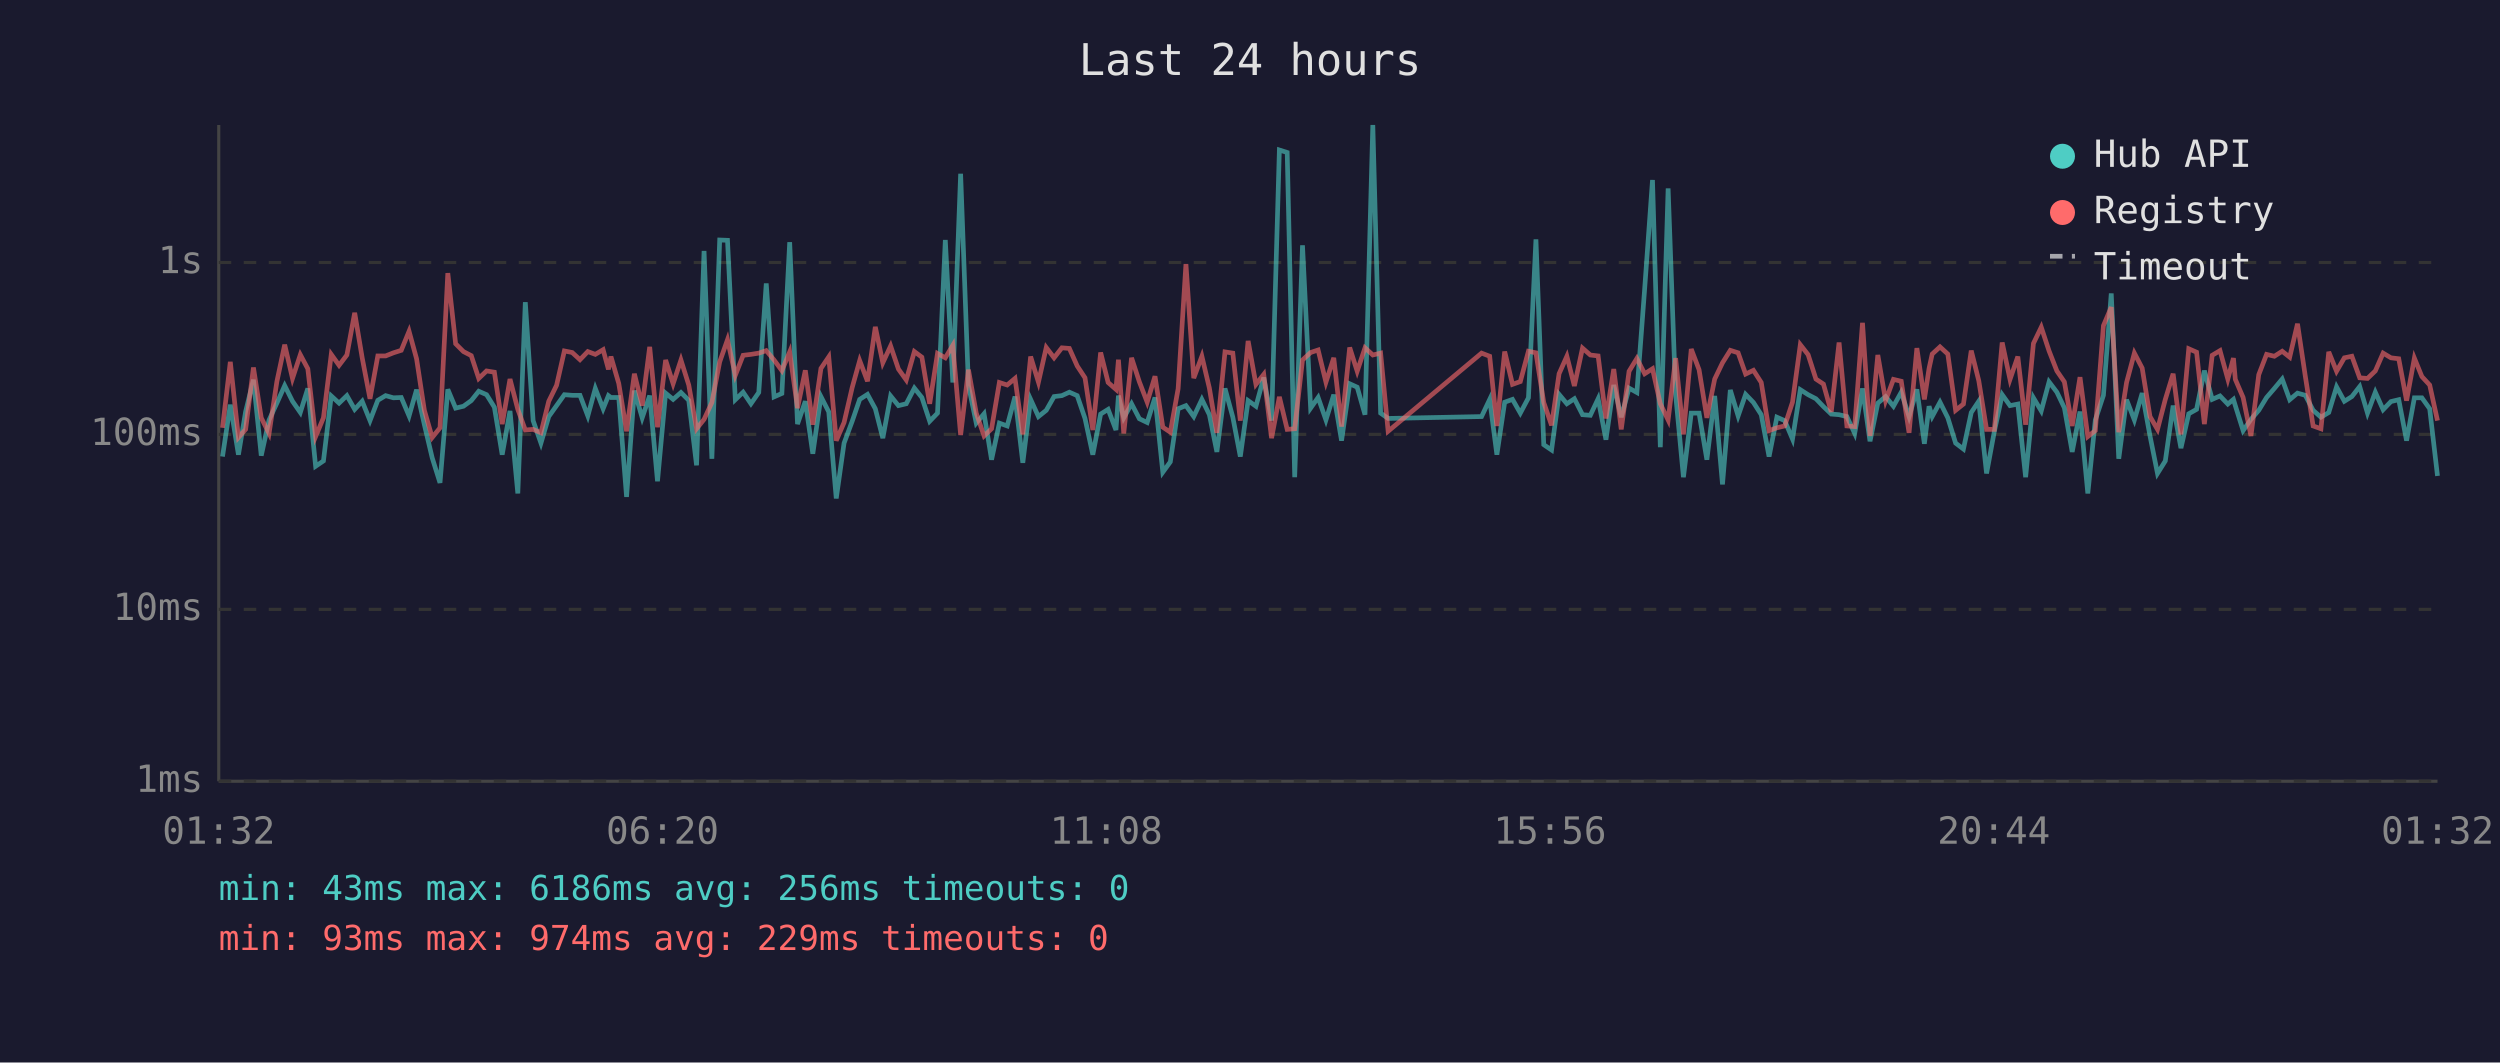
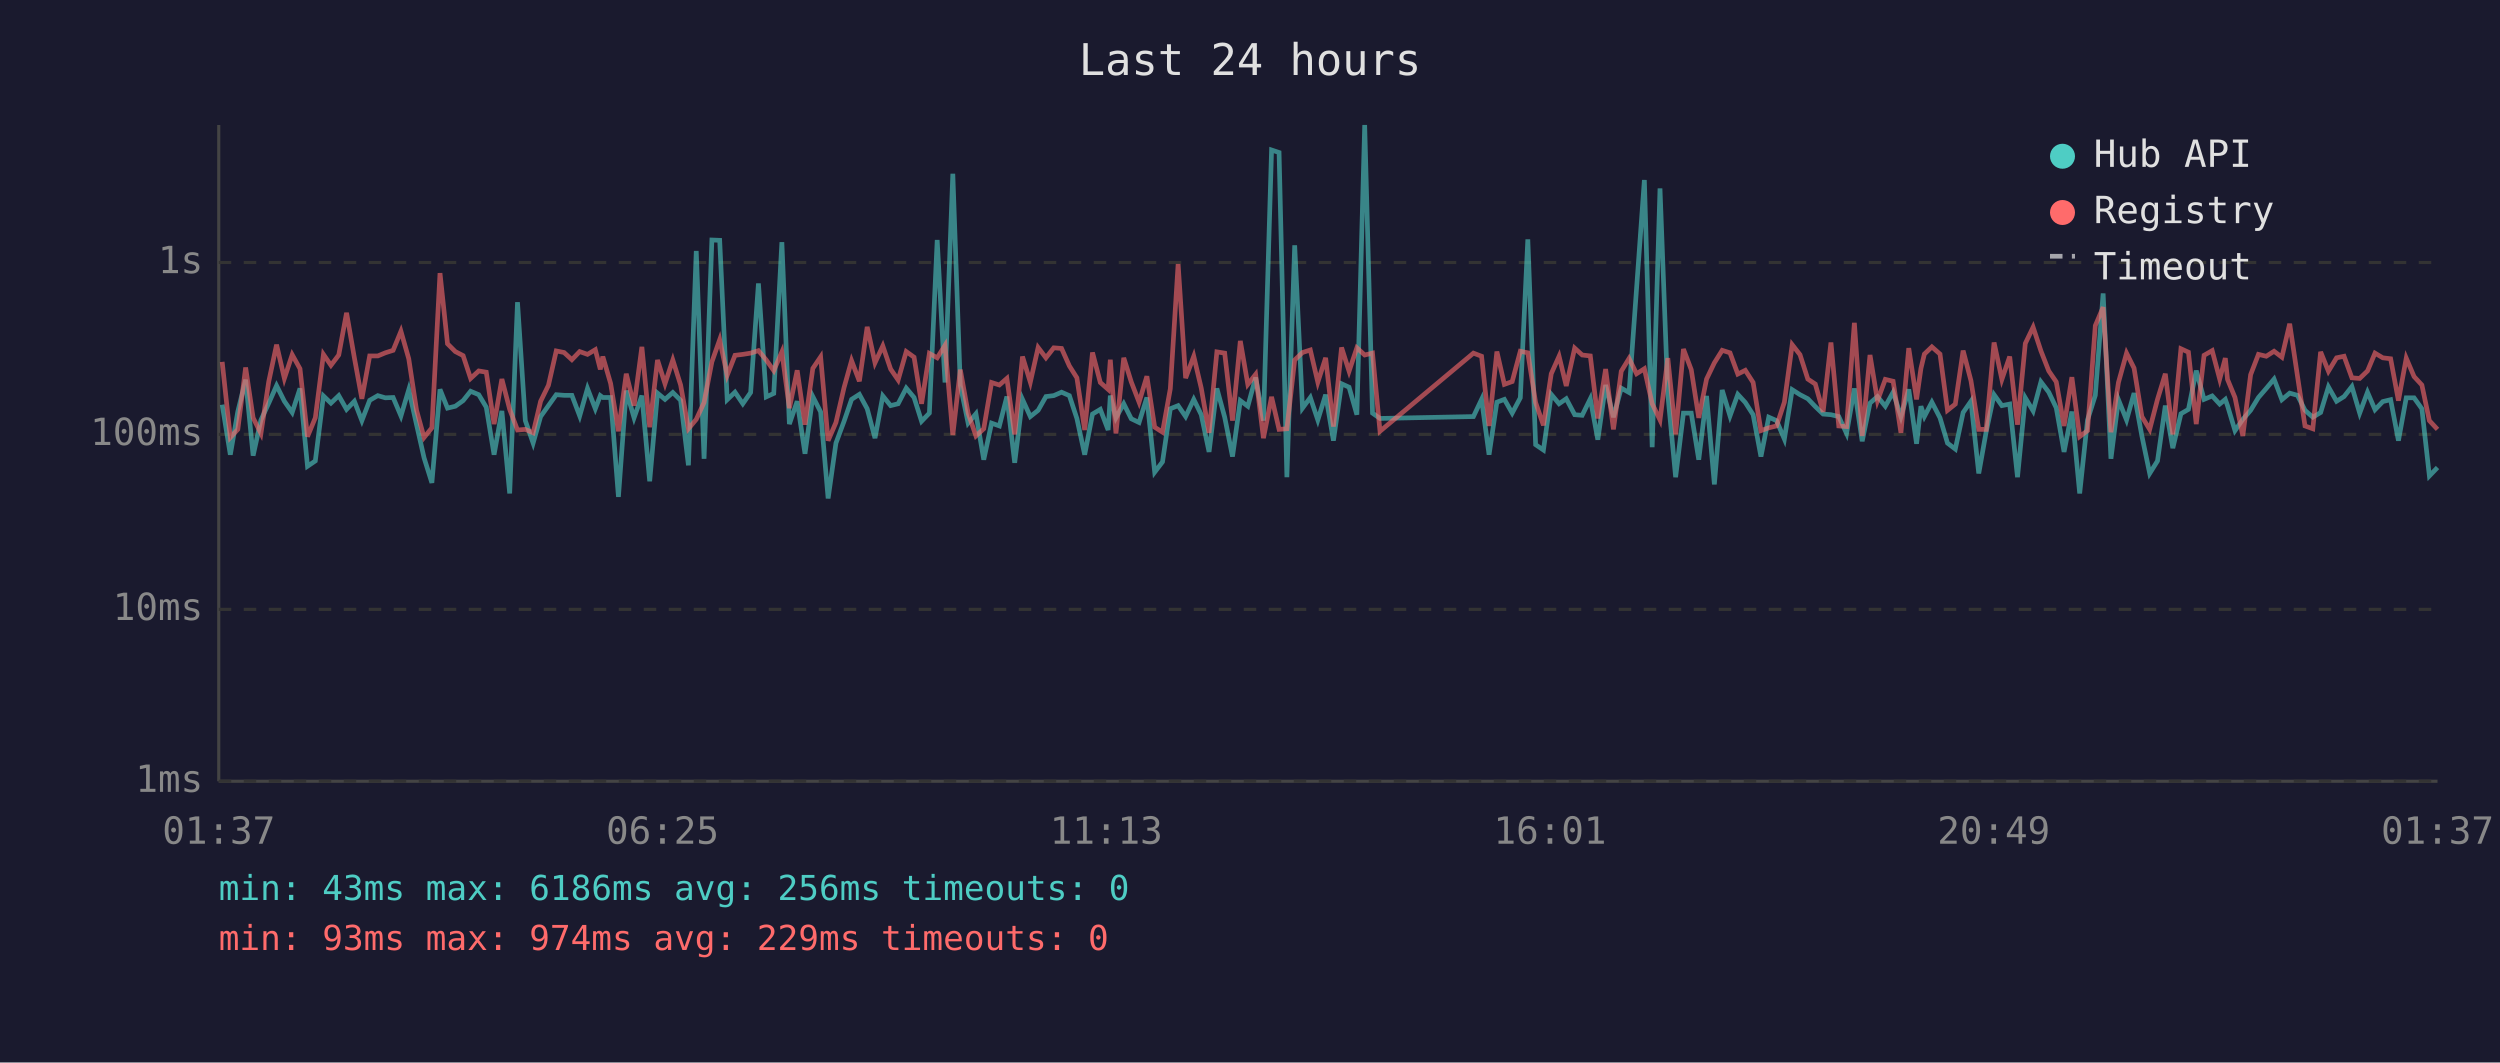
<svg xmlns="http://www.w3.org/2000/svg" viewBox="0 0 800 340" font-family="monospace" font-size="12">
  <rect width="800" height="340" fill="#1a1a2e" />
  <text x="400" y="24" fill="#e0e0e0" font-size="14" text-anchor="middle">Last 24 hours</text>
  <line x1="70" y1="40" x2="70" y2="250" stroke="#444" stroke-width="1" />
  <line x1="70" y1="250" x2="780" y2="250" stroke="#444" stroke-width="1" />
  <line x1="70" y1="250" x2="780" y2="250" stroke="#333" stroke-width="1" stroke-dasharray="4" />
  <text x="65" y="250" fill="#888" text-anchor="end" dominant-baseline="middle">1ms</text>
  <line x1="70" y1="195" x2="780" y2="195" stroke="#333" stroke-width="1" stroke-dasharray="4" />
  <text x="65" y="195" fill="#888" text-anchor="end" dominant-baseline="middle">10ms</text>
  <line x1="70" y1="139" x2="780" y2="139" stroke="#333" stroke-width="1" stroke-dasharray="4" />
  <text x="65" y="139" fill="#888" text-anchor="end" dominant-baseline="middle">100ms</text>
  <line x1="70" y1="84" x2="780" y2="84" stroke="#333" stroke-width="1" stroke-dasharray="4" />
  <text x="65" y="84" fill="#888" text-anchor="end" dominant-baseline="middle">1s</text>
-   <text x="70" y="270" fill="#888" text-anchor="middle">01:32</text>
-   <text x="212" y="270" fill="#888" text-anchor="middle">06:20</text>
-   <text x="354" y="270" fill="#888" text-anchor="middle">11:08</text>
-   <text x="496" y="270" fill="#888" text-anchor="middle">15:56</text>
-   <text x="638" y="270" fill="#888" text-anchor="middle">20:44</text>
-   <text x="780" y="270" fill="#888" text-anchor="middle">01:32</text>
-   <polyline points="71.2,146.1 73.7,129.5 76.3,145.5 78.6,131.7 81.1,121.5 83.6,145.8 86.1,134.4 88.6,129.0 91.1,123.4 93.6,128.4 96.1,132.0 98.5,124.3 101.0,149.2 103.5,147.5 106.0,126.7 108.5,129.0 111.0,126.6 113.5,131.0 115.9,128.4 118.4,134.6 120.9,128.1 123.4,126.6 125.9,127.3 128.4,127.2 130.9,133.1 133.3,124.7 135.8,135.9 138.3,146.5 140.8,154.5 143.3,124.6 145.8,130.6 148.3,130.0 150.8,128.2 153.2,125.2 155.7,126.3 158.2,130.3 160.7,145.5 163.2,131.5 165.7,157.9 168.1,96.7 170.6,134.6 173.1,141.8 175.6,133.3 178.1,129.8 180.6,126.3 183.1,126.5 185.6,126.5 188.1,133.1 190.5,124.3 193.0,130.8 194.7,126.6 195.5,127.2 198.0,127.2 200.5,159.0 203.0,125.0 205.5,133.7 207.9,126.6 210.4,154.0 213.0,125.8 215.4,127.8 217.9,125.6 220.4,128.1 222.9,148.9 225.3,80.3 227.8,146.8 230.3,76.8 232.8,76.9 235.3,127.9 237.8,125.5 240.3,129.2 242.8,125.6 245.2,90.7 247.7,127.0 250.2,125.9 252.7,77.5 255.2,135.7 257.7,128.4 260.1,145.2 262.7,126.9 265.2,131.8 267.6,159.5 270.1,141.8 272.7,134.8 275.1,127.8 277.6,126.2 280.1,130.8 282.5,140.2 285.0,126.7 287.5,129.8 290.0,129.2 292.6,124.2 295.0,127.2 297.5,134.8 300.0,132.2 302.5,76.8 304.9,122.4 307.4,55.6 309.9,123.3 312.4,135.4 314.9,132.4 317.3,147.1 319.8,135.4 322.3,136.3 324.8,126.9 327.3,148.1 329.8,127.8 332.3,133.3 334.8,131.3 337.3,126.9 339.8,126.6 342.2,125.5 344.7,126.6 347.2,133.9 349.7,145.5 352.2,132.5 354.6,131.0 357.1,137.6 357.9,126.6 359.6,133.7 362.1,129.2 364.6,134.0 367.1,135.2 369.6,127.2 372.1,151.1 374.5,147.8 377.0,130.8 379.5,129.8 382.0,133.3 384.6,127.8 387.0,132.7 389.4,144.6 392.0,124.3 394.5,133.5 396.9,146.1 399.4,128.2 401.9,130.0 404.4,120.8 406.9,134.6 409.4,48.0 411.9,48.8 414.3,152.7 416.8,78.5 419.4,130.6 421.8,127.2 424.3,134.4 426.8,126.3 429.3,141.0 431.9,122.8 434.3,123.9 436.8,132.7 439.3,40.0 441.8,132.2 444.2,133.9 474.1,133.3 476.7,127.8 479.0,145.5 481.5,128.7 484.0,127.8 486.5,132.2 489.1,127.3 491.5,76.6 494.0,142.3 496.5,144.0 498.9,126.2 501.4,129.2 503.8,127.6 506.4,132.7 508.9,132.9 511.4,127.6 513.9,140.7 516.4,123.2 518.8,133.5 521.3,124.2 523.8,125.6 526.3,92.3 528.8,57.6 531.3,143.1 533.8,60.3 536.2,126.2 538.7,152.7 541.2,132.2 543.7,132.2 546.2,147.1 548.7,126.7 551.2,155.0 553.7,124.8 556.2,133.1 558.6,126.2 561.1,128.8 563.6,132.7 566.1,146.1 568.6,133.5 571.1,134.6 573.6,140.5 576.1,124.7 578.6,126.3 581.1,127.6 583.5,130.1 586.0,132.5 588.5,132.7 591.0,133.3 593.5,138.7 596.0,124.3 598.4,141.2 600.9,129.0 603.4,126.9 605.9,130.0 608.4,125.5 610.9,133.3 613.4,124.6 615.8,142.0 617.3,130.0 618.3,133.3 620.8,128.7 623.3,133.7 625.8,141.8 628.3,143.7 630.8,132.0 633.2,128.4 635.7,151.5 638.2,138.0 640.7,126.3 643.2,129.8 645.7,129.3 648.2,152.7 650.7,127.3 653.2,131.5 655.7,122.2 658.2,125.5 660.6,130.5 663.1,144.6 665.6,131.7 668.1,157.9 670.5,134.4 673.1,126.5 675.6,93.9 678.0,146.8 680.5,127.9 683.0,134.4 685.5,125.8 688.0,139.5 690.4,151.5 692.9,147.5 695.4,129.8 697.9,143.4 700.4,132.4 702.9,131.0 705.4,118.6 707.9,127.8 710.4,126.7 712.9,129.3 714.7,127.8 715.3,129.8 717.8,137.8 720.3,134.2 722.8,131.3 725.3,127.2 727.8,124.3 730.3,121.3 732.7,127.9 735.2,125.8 737.7,126.5 740.2,131.3 742.7,133.5 745.2,132.0 747.7,123.8 750.2,128.4 752.6,126.9 755.1,123.7 757.6,132.2 760.1,125.5 762.6,131.1 765.1,128.5 767.6,127.9 770.1,141.0 772.6,127.3 775.0,127.3 777.5,130.8 780.0,152.3" fill="none" stroke="#4ecdc4" stroke-width="1.5" opacity="0.6" />
-   <polyline points="71.2,136.9 73.7,115.8 76.3,140.0 78.6,137.4 81.1,117.6 83.6,133.7 86.1,138.7 88.6,122.1 91.1,110.3 93.6,121.1 96.1,113.5 98.5,118.0 101.0,139.7 103.5,133.7 106.0,113.4 108.5,116.9 111.0,113.6 113.5,100.1 115.9,114.5 118.4,127.6 120.9,113.9 123.4,113.9 125.9,112.9 128.4,112.1 130.9,106.0 133.3,114.8 135.8,131.3 138.3,140.0 140.8,136.9 143.3,87.4 145.8,110.0 148.3,112.5 150.8,113.8 153.2,121.1 155.7,118.7 158.2,119.1 160.7,135.7 163.2,121.3 165.7,131.0 168.1,137.6 170.6,137.4 173.1,138.5 175.6,128.4 178.1,123.3 180.6,112.3 183.1,112.8 185.6,115.1 188.1,112.5 190.5,113.4 193.0,111.9 194.7,118.2 195.5,114.1 198.0,122.7 200.5,138.0 203.0,119.6 205.5,129.8 207.9,111.0 210.4,136.7 213.0,115.2 215.4,122.8 217.9,115.2 220.4,123.2 222.9,137.2 225.3,134.2 227.8,128.8 230.3,115.8 232.8,108.7 235.3,120.1 237.8,113.7 240.3,113.4 242.8,113.0 245.2,112.2 247.7,115.2 250.2,118.6 252.7,112.6 255.2,130.6 257.7,118.5 260.1,135.9 262.7,117.9 265.2,114.2 267.6,141.0 270.1,135.2 272.7,124.0 275.1,115.4 277.6,122.0 280.1,104.6 282.5,116.1 285.0,110.7 287.5,118.1 290.0,121.6 292.6,112.5 295.0,114.3 297.5,129.2 300.0,113.1 302.5,114.5 304.9,110.5 307.4,139.2 309.9,118.3 312.4,132.2 314.9,139.5 317.3,137.2 319.8,122.4 322.3,123.2 324.8,121.1 327.3,139.0 329.8,114.1 332.3,122.3 334.8,111.2 337.3,114.5 339.8,111.3 342.2,111.5 344.7,117.1 347.2,120.9 349.7,137.6 352.2,112.8 354.6,122.4 357.1,124.6 357.9,115.1 359.6,138.7 362.1,114.5 364.6,122.2 367.1,128.7 369.6,120.4 372.1,136.7 374.5,138.3 377.0,124.4 379.5,84.5 382.0,121.0 384.6,114.0 387.0,124.2 389.4,138.5 392.0,112.6 394.5,113.0 396.9,134.6 399.4,109.1 401.9,123.0 404.4,119.8 406.9,140.2 409.4,127.0 411.9,137.4 414.3,137.2 416.8,115.2 419.4,112.8 421.8,112.0 424.3,122.3 426.8,114.5 429.3,136.5 431.9,111.2 434.3,118.8 436.8,111.3 439.3,113.6 441.8,113.0 444.2,138.0 474.1,113.0 476.7,114.0 479.0,136.3 481.5,112.5 484.0,123.0 486.5,122.1 489.1,112.4 491.5,112.9 494.0,128.8 496.5,136.1 498.9,119.6 501.4,114.0 503.8,123.5 506.4,111.4 508.9,113.6 511.4,113.9 513.9,133.9 516.4,118.1 518.8,137.4 521.3,118.8 523.8,114.7 526.3,119.6 528.8,118.0 531.3,129.2 533.8,134.4 536.2,114.6 538.7,139.0 541.2,111.7 543.7,118.3 546.2,133.7 548.7,121.3 551.2,116.1 553.7,112.1 556.2,112.9 558.6,119.7 561.1,118.5 563.6,122.4 566.1,137.8 568.6,136.9 571.1,136.3 573.6,128.7 576.1,110.3 578.6,113.5 581.1,121.3 583.5,122.9 586.0,131.8 588.5,109.6 591.0,136.3 593.5,136.5 596.0,103.3 598.4,139.5 600.9,113.6 603.4,128.2 605.9,121.4 608.4,122.0 610.9,138.5 613.4,111.4 615.8,127.8 617.3,117.9 618.3,113.3 620.8,111.0 623.3,113.3 625.8,131.3 628.3,129.3 630.8,112.2 633.2,121.8 635.7,137.4 638.2,137.4 640.7,109.6 643.2,121.4 645.7,114.1 648.2,135.9 650.7,109.9 653.2,104.7 655.7,112.3 658.2,118.7 660.6,122.2 663.1,136.3 665.6,120.7 668.1,139.7 670.5,137.8 673.1,104.2 675.6,98.3 678.0,138.3 680.5,122.4 683.0,113.0 685.5,117.8 688.0,133.3 690.4,137.4 692.9,127.8 695.4,119.6 697.9,139.0 700.4,111.6 702.9,112.7 705.4,135.7 707.9,113.7 710.4,112.2 712.9,121.3 714.7,114.6 715.3,121.4 717.8,127.2 720.3,139.5 722.8,119.9 725.3,113.4 727.8,114.0 730.3,112.4 732.7,114.3 735.2,103.6 737.7,120.4 740.2,136.3 742.7,137.2 745.2,112.6 747.7,118.8 750.2,114.5 752.6,114.0 755.1,120.9 757.6,121.1 760.1,118.7 762.6,113.0 765.1,114.5 767.6,114.8 770.1,128.2 772.6,114.6 775.0,120.5 777.5,123.2 780.0,134.6" fill="none" stroke="#ff6b6b" stroke-width="1.5" opacity="0.6" />
+   <text x="70" y="270" fill="#888" text-anchor="middle">01:37</text>
+   <text x="212" y="270" fill="#888" text-anchor="middle">06:25</text>
+   <text x="354" y="270" fill="#888" text-anchor="middle">11:13</text>
+   <text x="496" y="270" fill="#888" text-anchor="middle">16:01</text>
+   <text x="638" y="270" fill="#888" text-anchor="middle">20:49</text>
+   <text x="780" y="270" fill="#888" text-anchor="middle">01:37</text>
+   <polyline points="71.1,129.5 73.7,145.5 76.1,131.7 78.6,121.5 81.0,145.8 83.5,134.4 86.0,129.0 88.5,123.4 91.0,128.4 93.5,132.0 96.0,124.3 98.4,149.2 100.9,147.5 103.5,126.7 105.9,129.0 108.4,126.6 110.9,131.0 113.4,128.4 115.8,134.6 118.3,128.1 120.9,126.6 123.3,127.3 125.8,127.2 128.3,133.1 130.8,124.7 133.3,135.9 135.7,146.5 138.2,154.5 140.8,124.6 143.2,130.6 145.7,130.0 148.2,128.2 150.6,125.2 153.2,126.3 155.6,130.3 158.1,145.5 160.6,131.5 163.1,157.9 165.6,96.7 168.1,134.6 170.6,141.8 173.0,133.3 175.5,129.8 178.0,126.3 180.5,126.5 183.0,126.5 185.5,133.1 188.0,124.3 190.5,130.8 192.1,126.6 192.9,127.2 195.4,127.2 197.9,159.0 200.4,125.0 202.9,133.7 205.4,126.6 207.9,154.0 210.4,125.8 212.8,127.8 215.3,125.6 217.8,128.1 220.3,148.9 222.8,80.3 225.3,146.8 227.8,76.8 230.3,76.9 232.7,127.9 235.2,125.5 237.7,129.2 240.2,125.6 242.7,90.7 245.2,127.0 247.6,125.9 250.2,77.5 252.6,135.7 255.1,128.4 257.6,145.2 260.1,126.9 262.6,131.8 265.0,159.5 267.5,141.8 270.1,134.8 272.5,127.8 275.0,126.2 277.5,130.8 280.0,140.2 282.5,126.7 285.0,129.8 287.4,129.2 290.0,124.2 292.5,127.2 294.9,134.8 297.4,132.2 299.9,76.8 302.4,122.4 304.9,55.6 307.3,123.3 309.8,135.4 312.3,132.4 314.8,147.1 317.3,135.4 319.8,136.3 322.2,126.9 324.7,148.1 327.2,127.8 329.7,133.3 332.2,131.3 334.7,126.9 337.2,126.6 339.7,125.5 342.2,126.6 344.6,133.9 347.1,145.5 349.6,132.5 352.1,131.0 354.6,137.6 355.3,126.6 357.1,133.7 359.6,129.2 362.0,134.0 364.5,135.2 367.0,127.2 369.5,151.1 372.0,147.8 374.5,130.8 377.0,129.8 379.4,133.3 382.0,127.8 384.4,132.7 386.9,144.6 389.4,124.3 391.9,133.5 394.4,146.1 396.9,128.2 399.3,130.0 401.8,120.8 404.3,134.6 406.9,48.0 409.3,48.8 411.8,152.7 414.3,78.5 416.8,130.6 419.3,127.2 421.7,134.4 424.2,126.3 426.7,141.0 429.3,122.8 431.7,123.9 434.2,132.7 436.7,40.0 439.2,132.2 441.6,133.9 471.5,133.3 474.1,127.8 476.5,145.5 479.0,128.7 481.4,127.8 483.9,132.2 486.5,127.3 488.9,76.6 491.4,142.3 493.9,144.0 496.4,126.2 498.9,129.2 501.2,127.6 503.9,132.7 506.3,132.9 508.9,127.6 511.3,140.7 513.8,123.2 516.3,133.5 518.8,124.2 521.3,125.6 523.7,92.3 526.2,57.6 528.7,143.1 531.2,60.3 533.7,126.2 536.2,152.7 538.7,132.2 541.2,132.2 543.6,147.1 546.1,126.7 548.6,155.0 551.1,124.8 553.6,133.1 556.1,126.2 558.5,128.8 561.0,132.7 563.5,146.1 566.0,133.5 568.5,134.6 571.0,140.5 573.5,124.7 576.0,126.3 578.5,127.6 580.9,130.1 583.4,132.5 585.9,132.7 588.4,133.3 590.9,138.7 593.4,124.3 595.9,141.2 598.4,129.0 600.8,126.9 603.3,130.0 605.8,125.5 608.3,133.3 610.8,124.6 613.3,142.0 614.7,130.0 615.8,133.3 618.2,128.7 620.8,133.7 623.2,141.8 625.7,143.7 628.2,132.0 630.7,128.4 633.2,151.5 635.6,138.0 638.1,126.3 640.6,129.8 643.1,129.3 645.6,152.7 648.1,127.3 650.6,131.5 653.1,122.2 655.6,125.5 658.0,130.5 660.5,144.6 663.0,131.7 665.5,157.9 668.0,134.4 670.5,126.5 673.0,93.9 675.5,146.8 677.9,127.9 680.5,134.4 682.9,125.8 685.4,139.5 687.9,151.5 690.4,147.5 692.9,129.8 695.3,143.4 697.9,132.4 700.3,131.0 702.8,118.6 705.3,127.8 707.9,126.7 710.3,129.3 712.1,127.8 712.8,129.8 715.2,137.8 717.7,134.2 720.2,131.3 722.7,127.2 725.2,124.3 727.7,121.3 730.2,127.9 732.7,125.8 735.2,126.5 737.6,131.3 740.1,133.5 742.6,132.0 745.1,123.8 747.7,128.4 750.1,126.9 752.6,123.7 755.1,132.2 757.6,125.5 760.0,131.1 762.5,128.5 765.0,127.9 767.5,141.0 770.0,127.3 772.5,127.3 775.0,130.8 777.4,152.3 780.0,149.6" fill="none" stroke="#4ecdc4" stroke-width="1.5" opacity="0.6" />
+   <polyline points="71.1,115.8 73.7,140.0 76.1,137.4 78.6,117.6 81.0,133.7 83.5,138.7 86.0,122.1 88.5,110.3 91.0,121.1 93.5,113.5 96.0,118.0 98.4,139.7 100.9,133.7 103.5,113.4 105.9,116.9 108.4,113.6 110.9,100.1 113.4,114.5 115.8,127.6 118.3,113.9 120.9,113.9 123.3,112.9 125.8,112.1 128.3,106.0 130.8,114.8 133.3,131.3 135.7,140.0 138.2,136.9 140.8,87.4 143.2,110.0 145.7,112.5 148.2,113.8 150.6,121.1 153.2,118.7 155.6,119.1 158.1,135.7 160.6,121.3 163.1,131.0 165.6,137.6 168.1,137.4 170.6,138.5 173.0,128.4 175.5,123.3 178.0,112.3 180.5,112.8 183.0,115.1 185.5,112.5 188.0,113.4 190.5,111.9 192.1,118.2 192.9,114.1 195.4,122.7 197.9,138.0 200.4,119.6 202.9,129.8 205.4,111.0 207.9,136.7 210.4,115.2 212.8,122.8 215.3,115.2 217.8,123.2 220.3,137.2 222.8,134.2 225.3,128.8 227.8,115.8 230.3,108.7 232.7,120.1 235.2,113.7 237.7,113.4 240.2,113.0 242.7,112.2 245.2,115.2 247.6,118.6 250.2,112.6 252.6,130.6 255.1,118.5 257.6,135.9 260.1,117.9 262.6,114.2 265.0,141.0 267.5,135.2 270.1,124.0 272.5,115.4 275.0,122.0 277.5,104.6 280.0,116.1 282.5,110.7 285.0,118.1 287.4,121.6 290.0,112.5 292.5,114.3 294.9,129.2 297.4,113.1 299.9,114.5 302.4,110.5 304.9,139.2 307.3,118.3 309.8,132.2 312.3,139.5 314.8,137.2 317.3,122.4 319.8,123.2 322.2,121.1 324.7,139.0 327.2,114.1 329.7,122.3 332.2,111.2 334.7,114.5 337.2,111.3 339.7,111.5 342.2,117.1 344.6,120.9 347.1,137.6 349.6,112.8 352.1,122.4 354.6,124.6 355.3,115.1 357.1,138.7 359.6,114.5 362.0,122.2 364.5,128.7 367.0,120.4 369.5,136.7 372.0,138.3 374.5,124.4 377.0,84.5 379.4,121.0 382.0,114.0 384.4,124.2 386.9,138.5 389.4,112.6 391.9,113.0 394.4,134.6 396.9,109.1 399.3,123.0 401.8,119.8 404.3,140.2 406.9,127.0 409.3,137.4 411.8,137.2 414.3,115.2 416.8,112.8 419.3,112.0 421.7,122.3 424.2,114.5 426.7,136.5 429.3,111.2 431.7,118.8 434.2,111.3 436.7,113.6 439.2,113.0 441.6,138.0 471.5,113.0 474.1,114.0 476.5,136.3 479.0,112.5 481.4,123.0 483.9,122.1 486.5,112.4 488.9,112.9 491.4,128.8 493.9,136.1 496.4,119.6 498.9,114.0 501.2,123.5 503.9,111.4 506.3,113.6 508.9,113.9 511.3,133.9 513.8,118.1 516.3,137.4 518.8,118.8 521.3,114.7 523.7,119.6 526.2,118.0 528.7,129.2 531.2,134.4 533.7,114.6 536.2,139.0 538.7,111.7 541.2,118.3 543.6,133.7 546.1,121.3 548.6,116.1 551.1,112.1 553.6,112.9 556.1,119.7 558.5,118.5 561.0,122.4 563.5,137.8 566.0,136.9 568.5,136.3 571.0,128.7 573.5,110.3 576.0,113.5 578.5,121.3 580.9,122.9 583.4,131.8 585.9,109.6 588.4,136.3 590.9,136.5 593.4,103.3 595.9,139.5 598.4,113.6 600.8,128.2 603.3,121.4 605.8,122.0 608.3,138.5 610.8,111.4 613.3,127.8 614.7,117.9 615.8,113.3 618.2,111.0 620.8,113.3 623.2,131.3 625.7,129.3 628.2,112.2 630.7,121.8 633.2,137.4 635.6,137.4 638.1,109.6 640.6,121.4 643.1,114.1 645.6,135.9 648.1,109.9 650.6,104.7 653.1,112.3 655.6,118.7 658.0,122.2 660.5,136.3 663.0,120.7 665.5,139.7 668.0,137.8 670.5,104.2 673.0,98.3 675.5,138.3 677.9,122.4 680.5,113.0 682.9,117.8 685.4,133.3 687.9,137.4 690.4,127.8 692.9,119.6 695.3,139.0 697.9,111.6 700.3,112.7 702.8,135.7 705.3,113.7 707.9,112.2 710.3,121.3 712.1,114.6 712.8,121.4 715.2,127.2 717.7,139.5 720.2,119.9 722.7,113.4 725.2,114.0 727.7,112.4 730.2,114.3 732.7,103.6 735.2,120.4 737.6,136.3 740.1,137.2 742.6,112.6 745.1,118.8 747.7,114.5 750.1,114.0 752.6,120.9 755.1,121.1 757.6,118.7 760.0,113.0 762.5,114.5 765.0,114.8 767.5,128.2 770.0,114.6 772.5,120.5 775.0,123.2 777.4,134.6 780.0,137.4" fill="none" stroke="#ff6b6b" stroke-width="1.5" opacity="0.6" />
  <circle cx="660" cy="50" r="4" fill="#4ecdc4" />
  <text x="670" y="50" fill="#e0e0e0" dominant-baseline="middle">Hub API</text>
  <circle cx="660" cy="68" r="4" fill="#ff6b6b" />
  <text x="670" y="68" fill="#e0e0e0" dominant-baseline="middle">Registry</text>
  <line x1="656" y1="82" x2="664" y2="82" stroke="#e0e0e0" stroke-width="1.5" stroke-dasharray="4,3" opacity="0.7" />
  <text x="670" y="86" fill="#e0e0e0" dominant-baseline="middle">Timeout</text>
  <text x="70" y="288" fill="#4ecdc4" font-size="11">min: 43ms  max: 6186ms  avg: 256ms  timeouts: 0</text>
  <text x="70" y="304" fill="#ff6b6b" font-size="11">min: 93ms  max: 974ms  avg: 229ms  timeouts: 0</text>
</svg>
